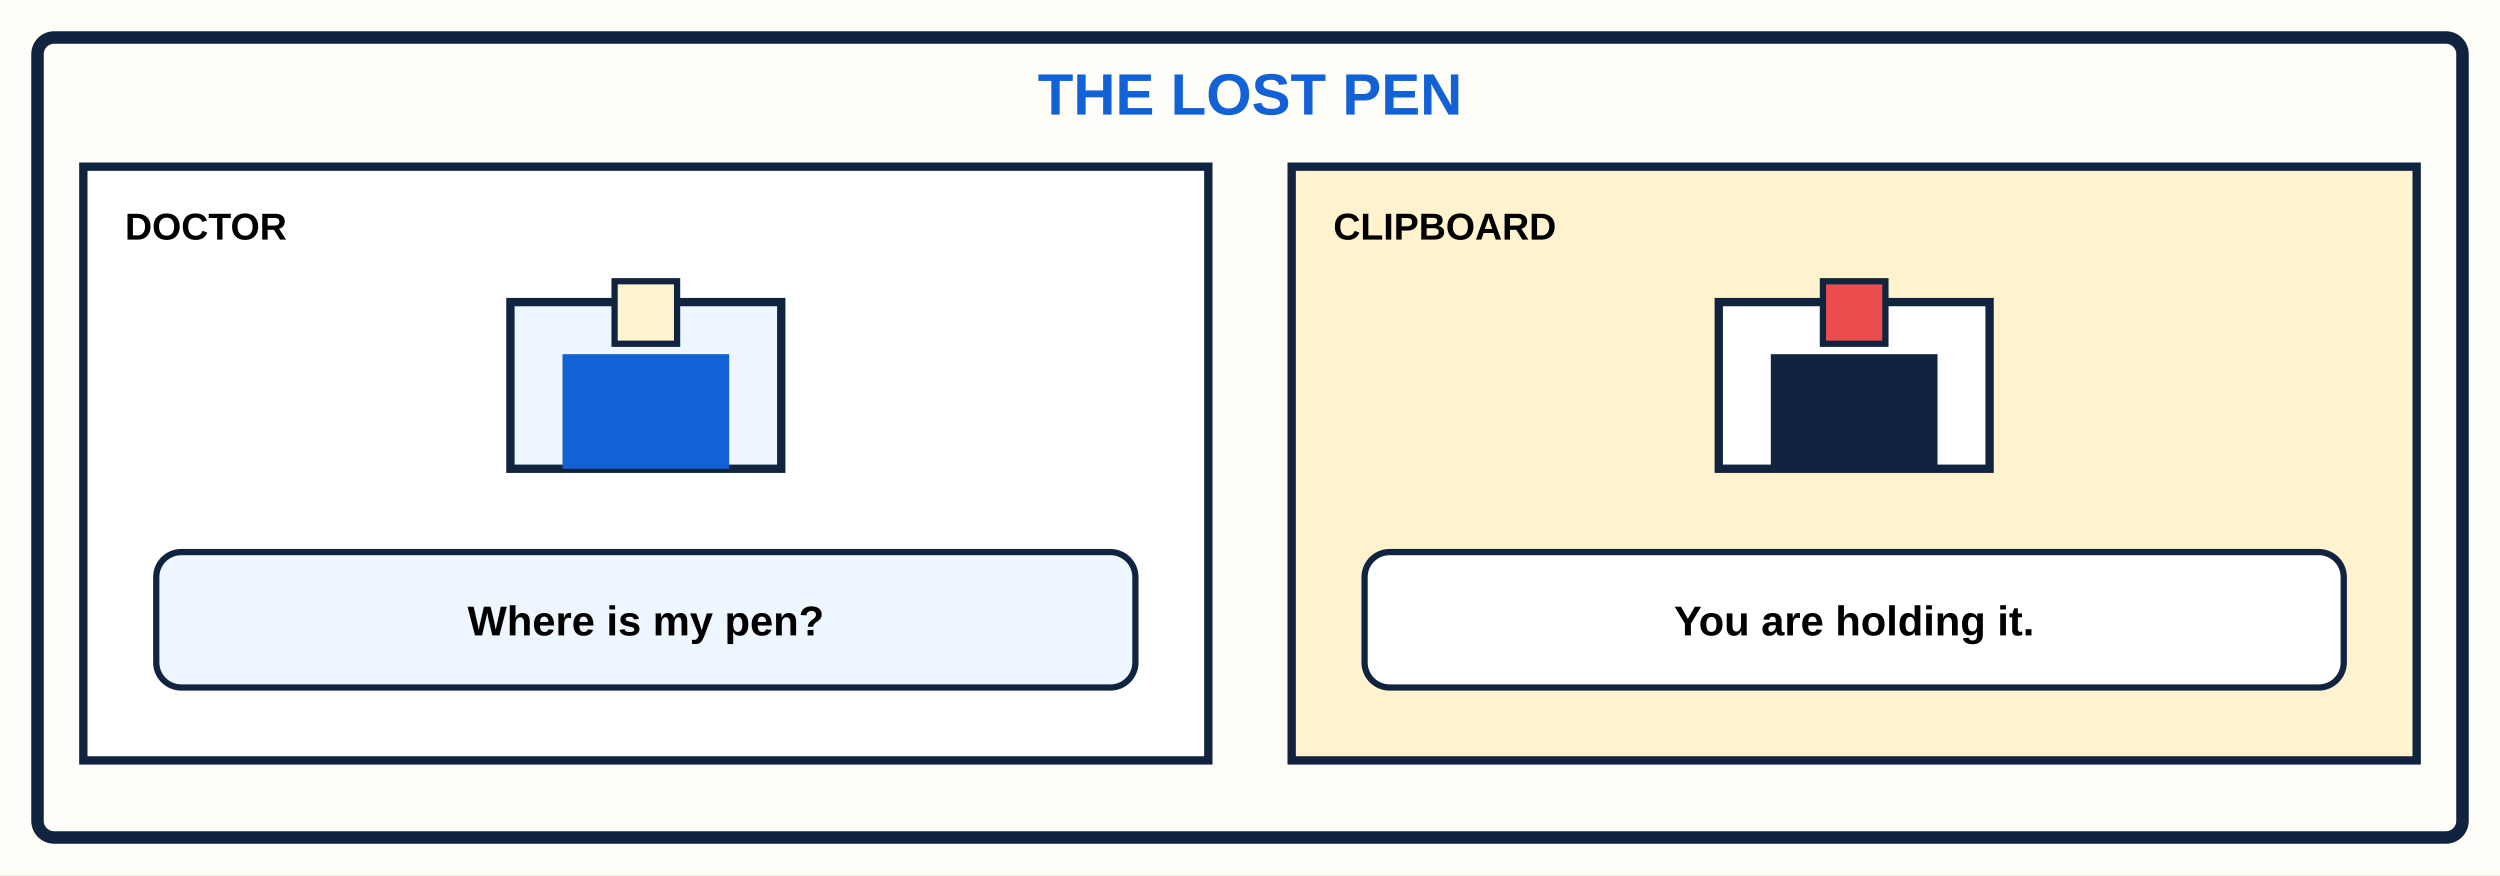
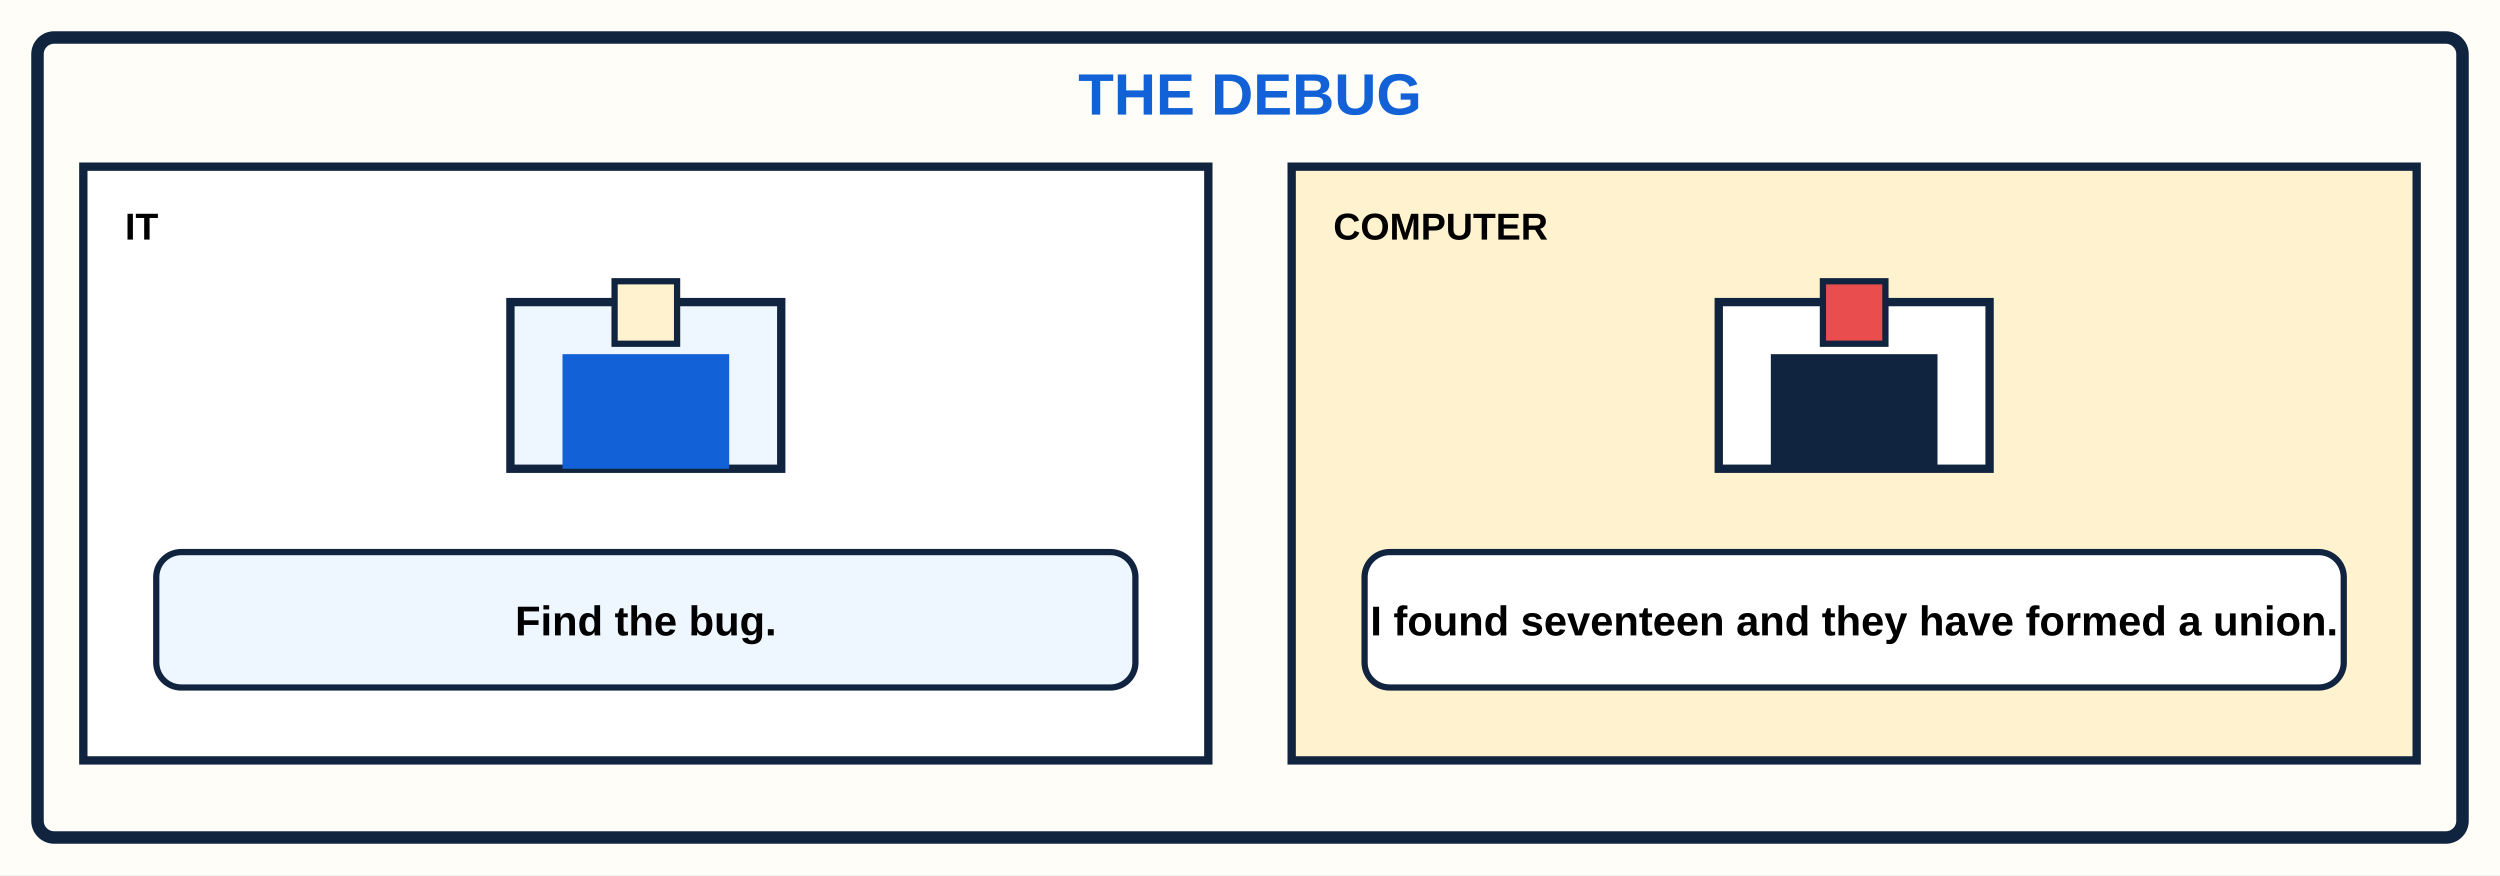
<svg xmlns="http://www.w3.org/2000/svg" viewBox="0 0 1200 420">
  <rect width="1200" height="420" fill="#fffdf7" />
  <rect x="18" y="18" width="1164" height="384" rx="8" fill="none" stroke="#10233f" stroke-width="6" />
-   <text x="600" y="55" text-anchor="middle" font-family="Arial,sans-serif" font-size="28" font-weight="900" fill="#1261d6">THE LOST PEN</text>
+   <text x="600" y="55" text-anchor="middle" font-family="Arial,sans-serif" font-size="28" font-weight="900" fill="#1261d6">THE DEBUG</text>
  <g font-family="Arial,sans-serif">
    <rect x="40" y="80" width="540" height="285" fill="#fff" stroke="#10233f" stroke-width="4" />
-     <text x="60" y="115" font-size="18" font-weight="900">DOCTOR</text>
+     <text x="60" y="115" font-size="18" font-weight="900">IT</text>
    <rect x="245" y="145" width="130" height="80" fill="#eef6ff" stroke="#10233f" stroke-width="4" />
    <rect x="270" y="170" width="80" height="55" fill="#1261d6" />
    <rect x="295" y="135" width="30" height="30" fill="#fff2cf" stroke="#10233f" stroke-width="3" />
    <rect x="75" y="265" width="470" height="65" rx="12" fill="#eef6ff" stroke="#10233f" stroke-width="3" />
-     <text x="310" y="305" text-anchor="middle" font-size="20" font-weight="700">Where is my pen?</text>
+     <text x="310" y="305" text-anchor="middle" font-size="20" font-weight="700">Find the bug.</text>
    <rect x="620" y="80" width="540" height="285" fill="#fff2cf" stroke="#10233f" stroke-width="4" />
-     <text x="640" y="115" font-size="18" font-weight="900">CLIPBOARD</text>
+     <text x="640" y="115" font-size="18" font-weight="900">COMPUTER</text>
    <rect x="825" y="145" width="130" height="80" fill="#fff" stroke="#10233f" stroke-width="4" />
    <rect x="850" y="170" width="80" height="55" fill="#10233f" />
    <rect x="875" y="135" width="30" height="30" fill="#e94d4d" stroke="#10233f" stroke-width="3" />
    <rect x="655" y="265" width="470" height="65" rx="12" fill="#fff" stroke="#10233f" stroke-width="3" />
-     <text x="890" y="305" text-anchor="middle" font-size="20" font-weight="700">You are holding it.</text>
+     <text x="890" y="305" text-anchor="middle" font-size="20" font-weight="700">I found seventeen and they have formed a union.</text>
  </g>
</svg>
